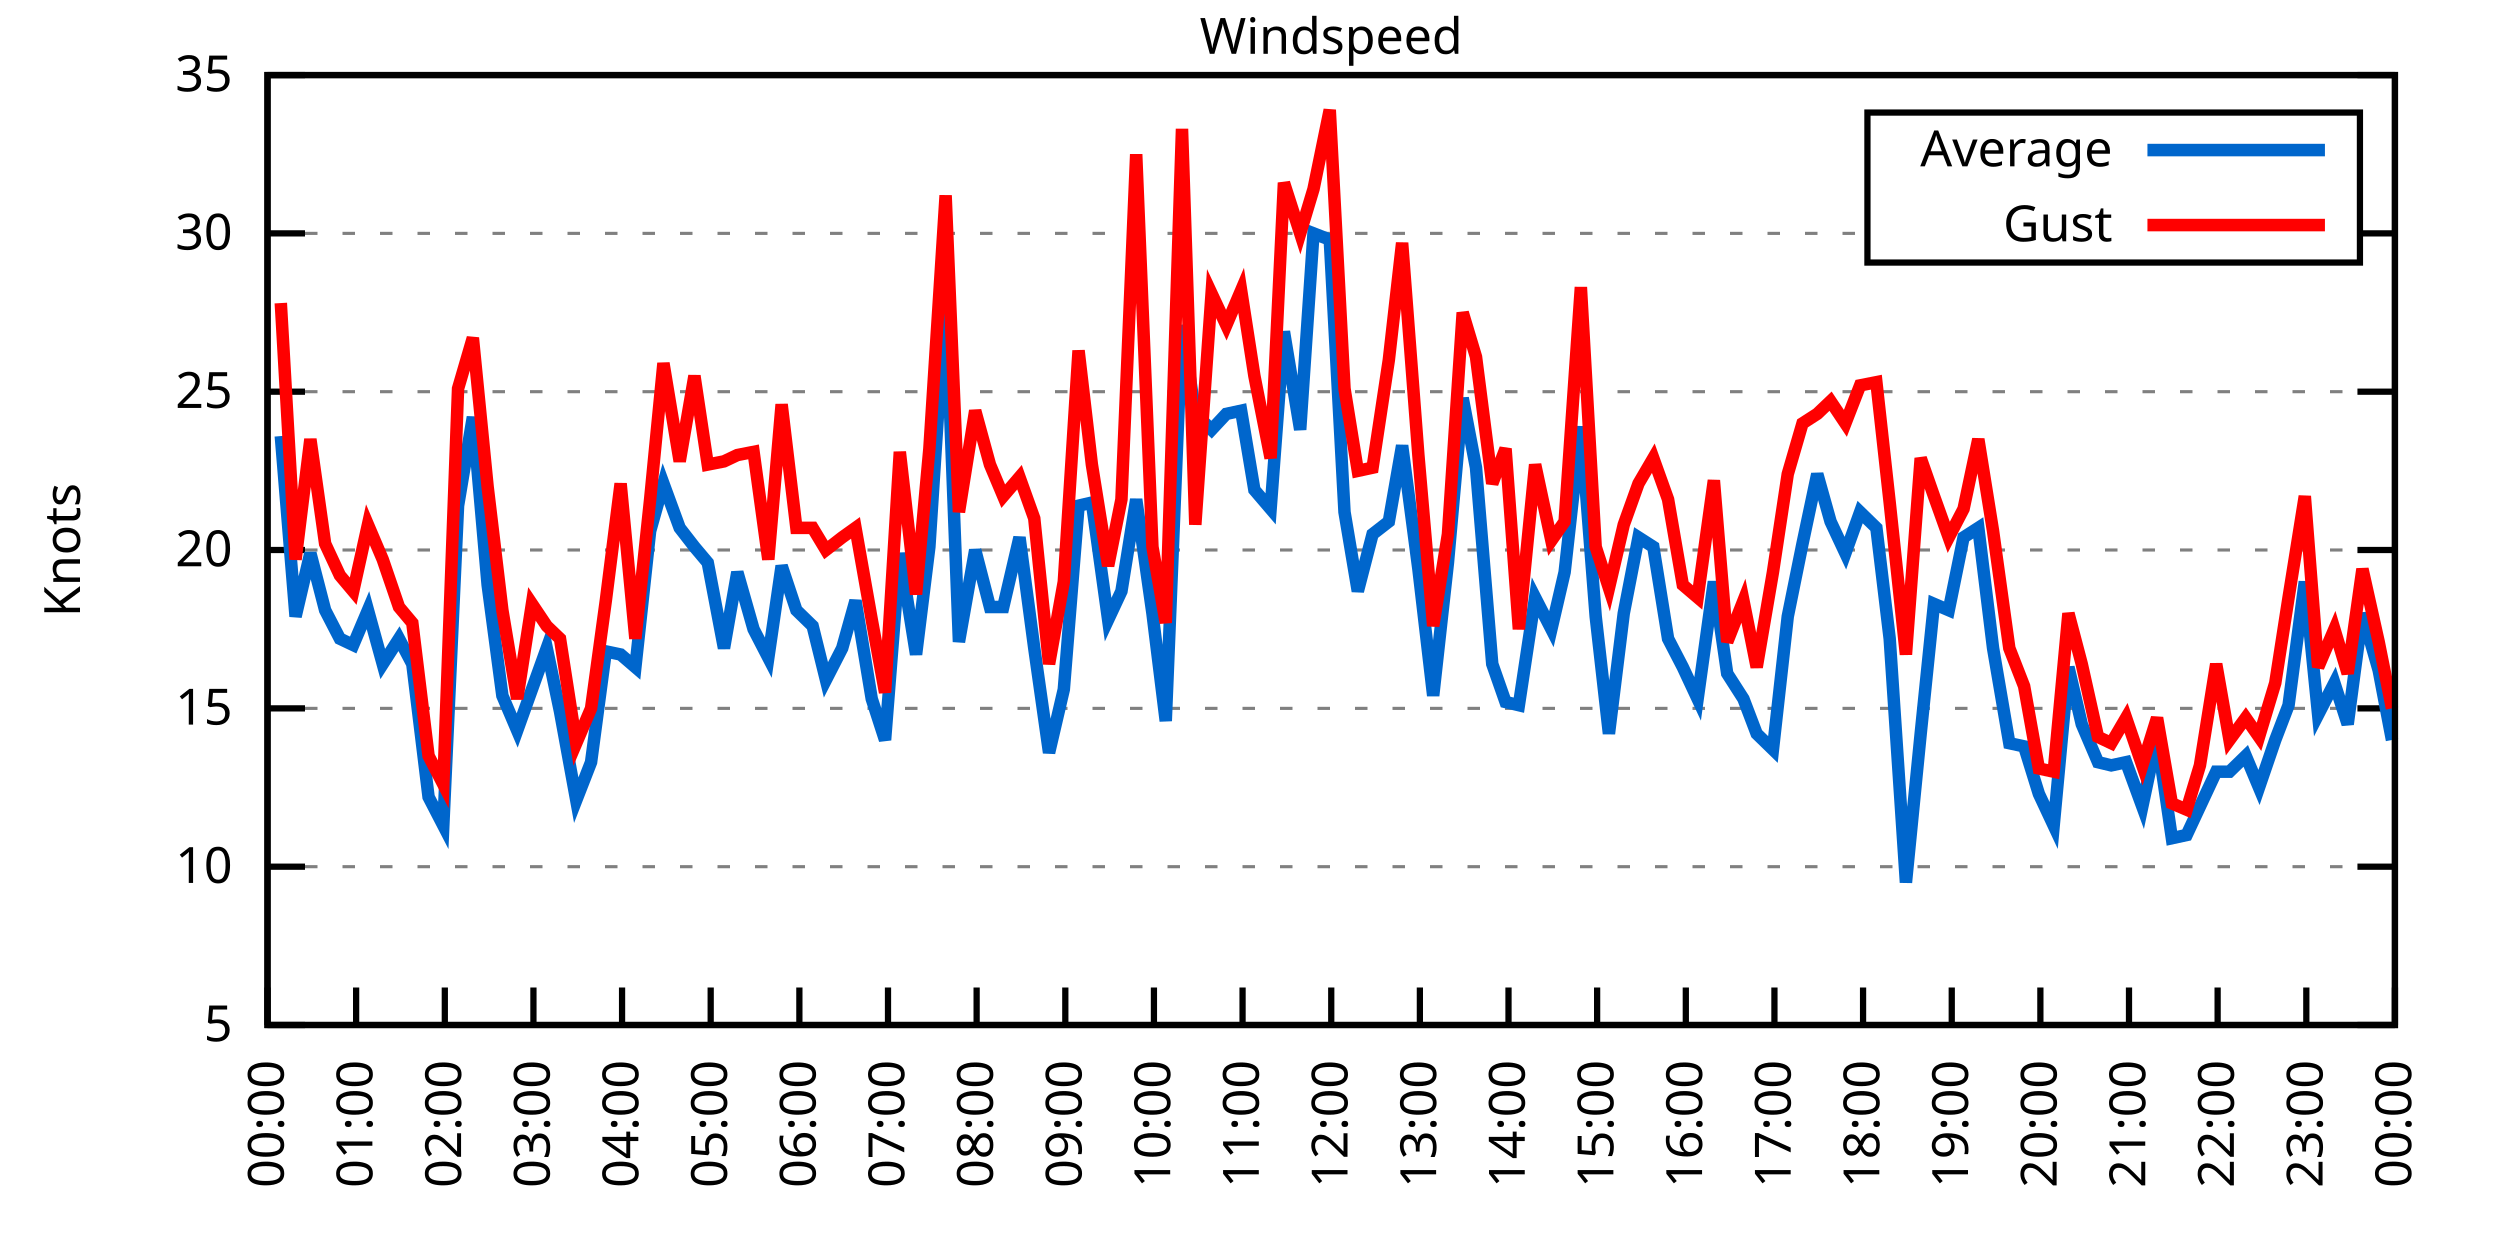
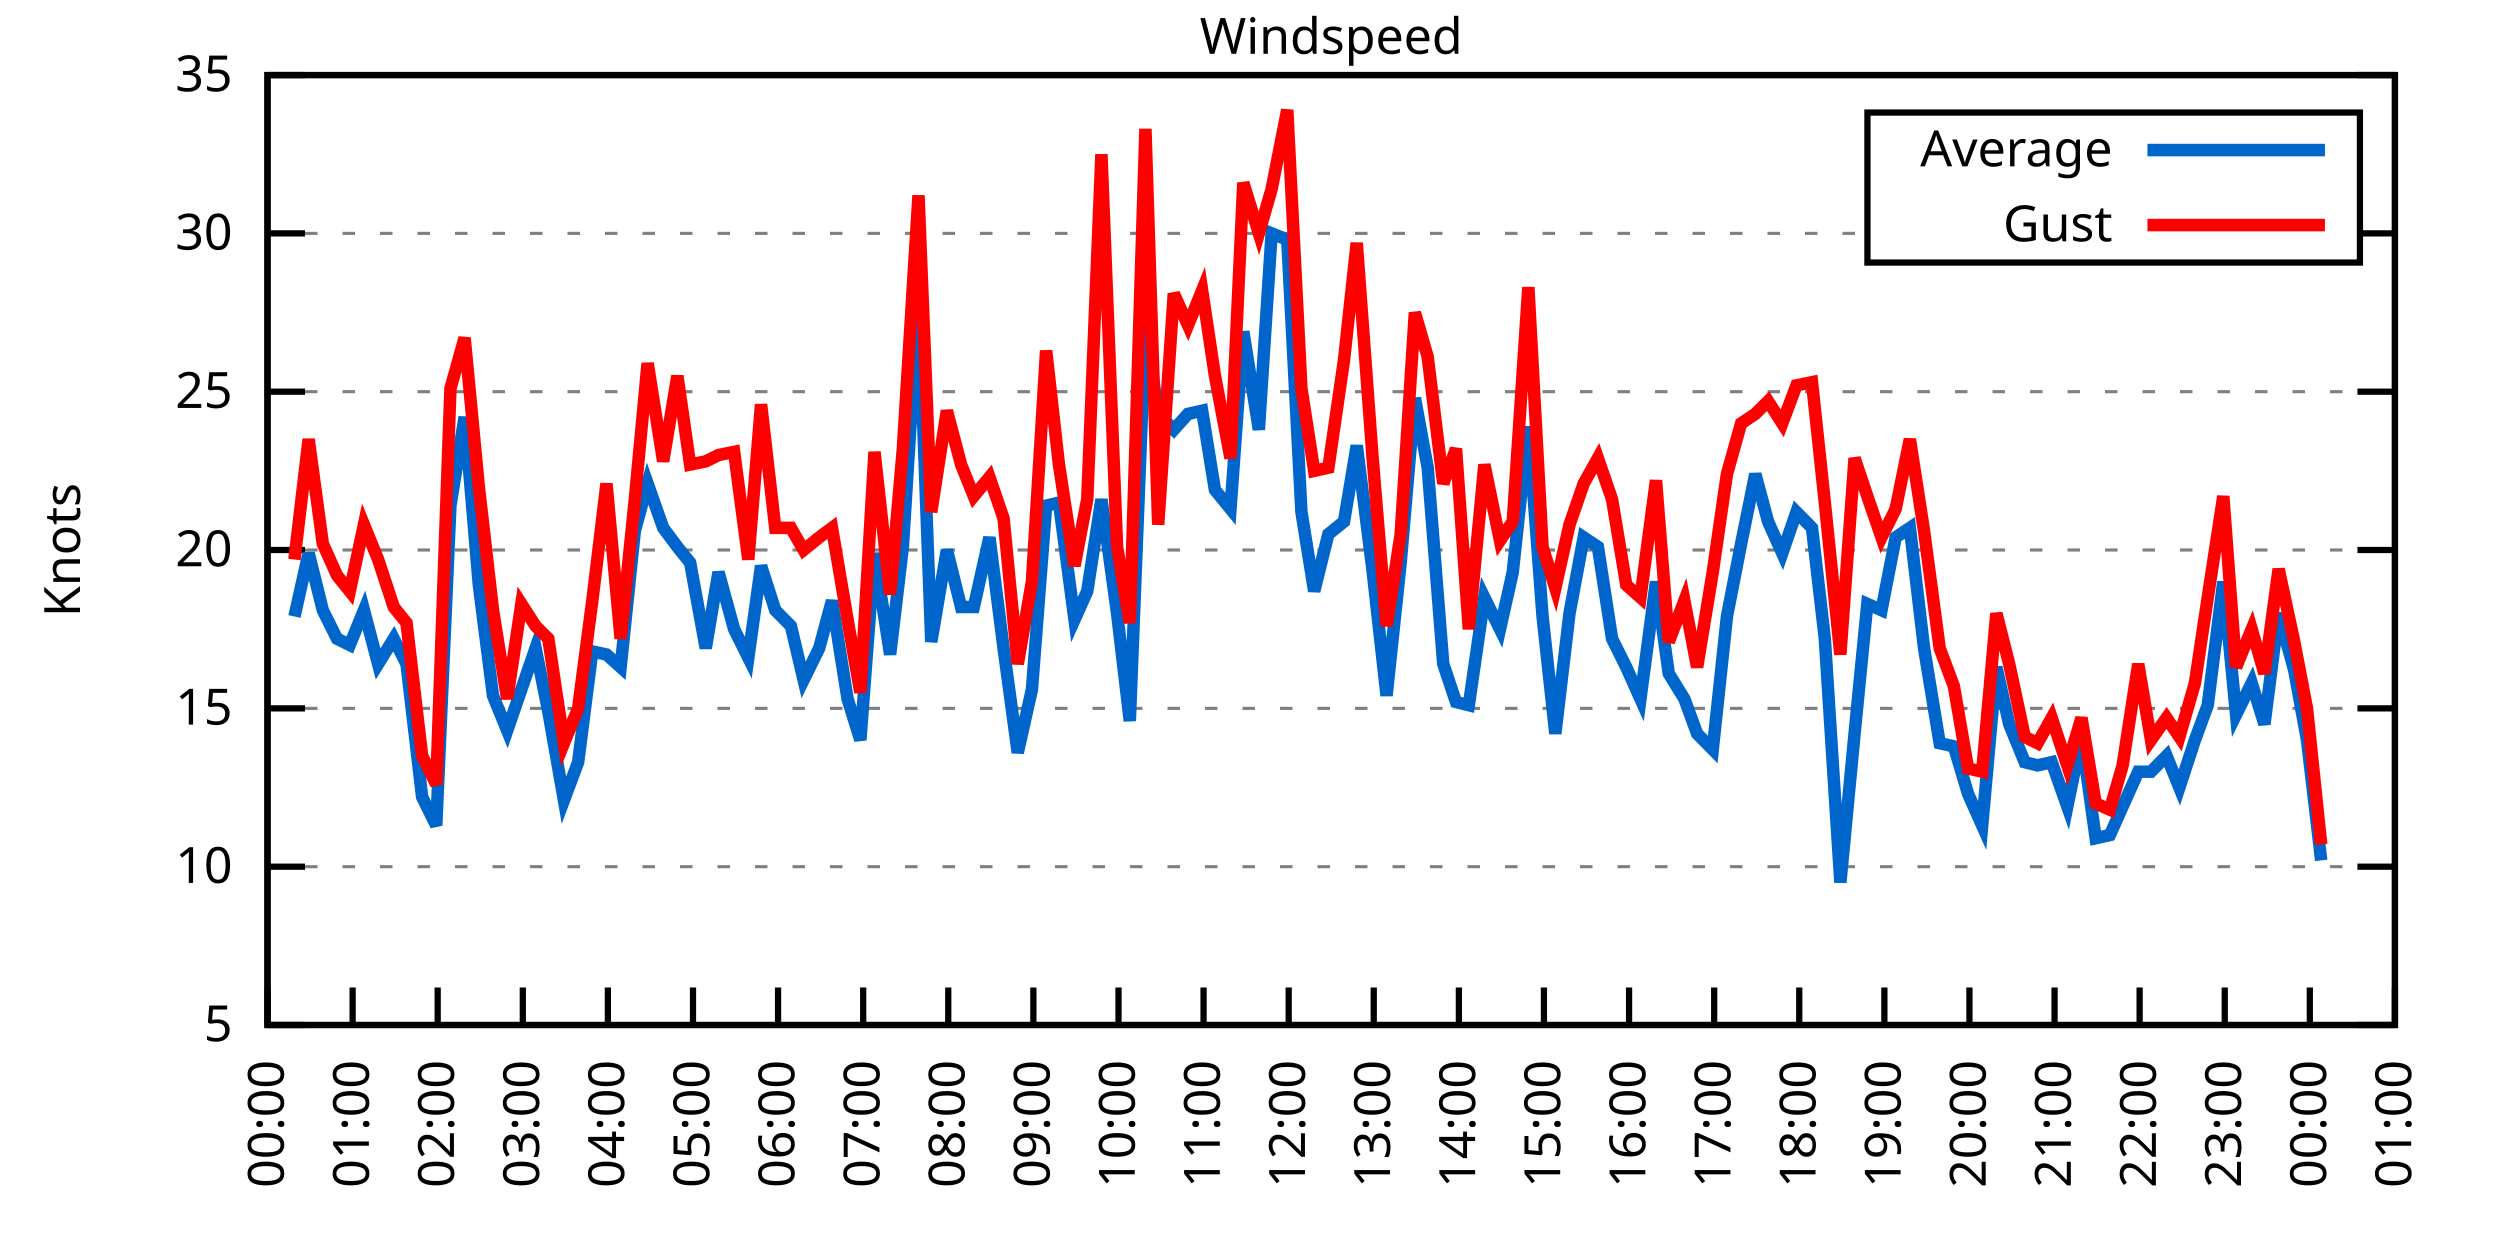
<svg xmlns="http://www.w3.org/2000/svg" xmlns:xlink="http://www.w3.org/1999/xlink" width="400" height="200" viewBox="0 0 400 200">
  <g id="gnuplot_canvas">
    <rect x="0" y="0" width="400" height="200" fill="none" />
    <defs>
      <circle id="gpDot" r="0.5" stroke-width="0.5" stroke="currentColor" />
      <path id="gpPt0" stroke-width="0.333" stroke="currentColor" d="M-1,0 h2 M0,-1 v2" />
      <path id="gpPt1" stroke-width="0.333" stroke="currentColor" d="M-1,-1 L1,1 M1,-1 L-1,1" />
      <path id="gpPt2" stroke-width="0.333" stroke="currentColor" d="M-1,0 L1,0 M0,-1 L0,1 M-1,-1 L1,1 M-1,1 L1,-1" />
      <rect id="gpPt3" stroke-width="0.333" stroke="currentColor" x="-1" y="-1" width="2" height="2" />
      <rect id="gpPt4" stroke-width="0.333" stroke="currentColor" fill="currentColor" x="-1" y="-1" width="2" height="2" />
      <circle id="gpPt5" stroke-width="0.333" stroke="currentColor" cx="0" cy="0" r="1" />
      <use xlink:href="#gpPt5" id="gpPt6" fill="currentColor" stroke="none" />
      <path id="gpPt7" stroke-width="0.333" stroke="currentColor" d="M0,-1.33 L-1.33,0.67 L1.33,0.67 z" />
      <use xlink:href="#gpPt7" id="gpPt8" fill="currentColor" stroke="none" />
      <use xlink:href="#gpPt7" id="gpPt9" stroke="currentColor" transform="rotate(180)" />
      <use xlink:href="#gpPt9" id="gpPt10" fill="currentColor" stroke="none" />
      <use xlink:href="#gpPt3" id="gpPt11" stroke="currentColor" transform="rotate(45)" />
      <use xlink:href="#gpPt11" id="gpPt12" fill="currentColor" stroke="none" />
      <path id="gpPt13" stroke-width="0.333" stroke="currentColor" d="M0,1.330 L1.265,0.411 L0.782,-1.067 L-0.782,-1.076 L-1.265,0.411 z" />
      <use xlink:href="#gpPt13" id="gpPt14" fill="currentColor" stroke="none" />
      <filter id="textbox" filterUnits="objectBoundingBox" x="0" y="0" height="1" width="1">
        <feFlood flood-color="white" flood-opacity="1" result="bgnd" />
        <feComposite in="SourceGraphic" in2="bgnd" operator="atop" />
      </filter>
      <filter id="greybox" filterUnits="objectBoundingBox" x="0" y="0" height="1" width="1">
        <feFlood flood-color="lightgrey" flood-opacity="1" result="grey" />
        <feComposite in="SourceGraphic" in2="grey" operator="atop" />
      </filter>
    </defs>
    <g fill="none" color="white" stroke="currentColor" stroke-width="1.00" stroke-linecap="butt" stroke-linejoin="miter">
</g>
    <g fill="none" color="black" stroke="currentColor" stroke-width="1.00" stroke-linecap="butt" stroke-linejoin="miter">
      <g stroke="none" shape-rendering="crispEdges">
        <polygon fill="rgb(255, 255, 255)" points="42.80,164.00 383.18,164.00 383.18,12.02 42.80,12.02 " />
      </g>
    </g>
    <g fill="none" color="black" stroke="currentColor" stroke-width="1.00" stroke-linecap="butt" stroke-linejoin="miter">
</g>
    <g fill="none" color="black" stroke="black" stroke-width="0.50" stroke-linecap="butt" stroke-linejoin="miter">
</g>
    <g fill="none" color="gray" stroke="currentColor" stroke-width="0.50" stroke-linecap="butt" stroke-linejoin="miter">
      <path stroke="gray" stroke-dasharray="2,4" class="gridline" d="M42.80,164.00 L383.19,164.00  " />
    </g>
    <g fill="none" color="gray" stroke="gray" stroke-width="1.00" stroke-linecap="butt" stroke-linejoin="miter">
</g>
    <g fill="none" color="black" stroke="currentColor" stroke-width="1.00" stroke-linecap="butt" stroke-linejoin="miter">
      <path stroke="black" d="M42.80,164.00 L48.80,164.00 M383.19,164.00 L377.19,164.00  " />
      <g transform="translate(37.20,166.60)" stroke="none" fill="black" font-family="Sans" font-size="8.00" text-anchor="end">
        <text>
          <tspan font-family="Sans"> 5</tspan>
        </text>
      </g>
    </g>
    <g fill="none" color="black" stroke="currentColor" stroke-width="1.00" stroke-linecap="butt" stroke-linejoin="miter">
</g>
    <g fill="none" color="black" stroke="black" stroke-width="0.50" stroke-linecap="butt" stroke-linejoin="miter">
</g>
    <g fill="none" color="gray" stroke="currentColor" stroke-width="0.50" stroke-linecap="butt" stroke-linejoin="miter">
      <path stroke="gray" stroke-dasharray="2,4" class="gridline" d="M42.80,138.67 L383.19,138.67  " />
    </g>
    <g fill="none" color="gray" stroke="gray" stroke-width="1.00" stroke-linecap="butt" stroke-linejoin="miter">
</g>
    <g fill="none" color="black" stroke="currentColor" stroke-width="1.00" stroke-linecap="butt" stroke-linejoin="miter">
      <path stroke="black" d="M42.80,138.67 L48.80,138.67 M383.19,138.67 L377.19,138.67  " />
      <g transform="translate(37.20,141.27)" stroke="none" fill="black" font-family="Sans" font-size="8.00" text-anchor="end">
        <text>
          <tspan font-family="Sans"> 10</tspan>
        </text>
      </g>
    </g>
    <g fill="none" color="black" stroke="currentColor" stroke-width="1.00" stroke-linecap="butt" stroke-linejoin="miter">
</g>
    <g fill="none" color="black" stroke="black" stroke-width="0.50" stroke-linecap="butt" stroke-linejoin="miter">
</g>
    <g fill="none" color="gray" stroke="currentColor" stroke-width="0.50" stroke-linecap="butt" stroke-linejoin="miter">
      <path stroke="gray" stroke-dasharray="2,4" class="gridline" d="M42.80,113.34 L383.19,113.34  " />
    </g>
    <g fill="none" color="gray" stroke="gray" stroke-width="1.00" stroke-linecap="butt" stroke-linejoin="miter">
</g>
    <g fill="none" color="black" stroke="currentColor" stroke-width="1.00" stroke-linecap="butt" stroke-linejoin="miter">
      <path stroke="black" d="M42.80,113.34 L48.80,113.34 M383.19,113.34 L377.19,113.34  " />
      <g transform="translate(37.20,115.94)" stroke="none" fill="black" font-family="Sans" font-size="8.00" text-anchor="end">
        <text>
          <tspan font-family="Sans"> 15</tspan>
        </text>
      </g>
    </g>
    <g fill="none" color="black" stroke="currentColor" stroke-width="1.00" stroke-linecap="butt" stroke-linejoin="miter">
</g>
    <g fill="none" color="black" stroke="black" stroke-width="0.50" stroke-linecap="butt" stroke-linejoin="miter">
</g>
    <g fill="none" color="gray" stroke="currentColor" stroke-width="0.50" stroke-linecap="butt" stroke-linejoin="miter">
      <path stroke="gray" stroke-dasharray="2,4" class="gridline" d="M42.80,88.00 L383.19,88.00  " />
    </g>
    <g fill="none" color="gray" stroke="gray" stroke-width="1.00" stroke-linecap="butt" stroke-linejoin="miter">
</g>
    <g fill="none" color="black" stroke="currentColor" stroke-width="1.00" stroke-linecap="butt" stroke-linejoin="miter">
      <path stroke="black" d="M42.80,88.00 L48.80,88.00 M383.19,88.00 L377.19,88.00  " />
      <g transform="translate(37.20,90.60)" stroke="none" fill="black" font-family="Sans" font-size="8.00" text-anchor="end">
        <text>
          <tspan font-family="Sans"> 20</tspan>
        </text>
      </g>
    </g>
    <g fill="none" color="black" stroke="currentColor" stroke-width="1.00" stroke-linecap="butt" stroke-linejoin="miter">
</g>
    <g fill="none" color="black" stroke="black" stroke-width="0.50" stroke-linecap="butt" stroke-linejoin="miter">
</g>
    <g fill="none" color="gray" stroke="currentColor" stroke-width="0.50" stroke-linecap="butt" stroke-linejoin="miter">
      <path stroke="gray" stroke-dasharray="2,4" class="gridline" d="M42.80,62.67 L383.19,62.67  " />
    </g>
    <g fill="none" color="gray" stroke="gray" stroke-width="1.00" stroke-linecap="butt" stroke-linejoin="miter">
</g>
    <g fill="none" color="black" stroke="currentColor" stroke-width="1.00" stroke-linecap="butt" stroke-linejoin="miter">
      <path stroke="black" d="M42.80,62.67 L48.80,62.67 M383.19,62.67 L377.19,62.67  " />
      <g transform="translate(37.20,65.27)" stroke="none" fill="black" font-family="Sans" font-size="8.00" text-anchor="end">
        <text>
          <tspan font-family="Sans"> 25</tspan>
        </text>
      </g>
    </g>
    <g fill="none" color="black" stroke="currentColor" stroke-width="1.00" stroke-linecap="butt" stroke-linejoin="miter">
</g>
    <g fill="none" color="black" stroke="black" stroke-width="0.50" stroke-linecap="butt" stroke-linejoin="miter">
</g>
    <g fill="none" color="gray" stroke="currentColor" stroke-width="0.50" stroke-linecap="butt" stroke-linejoin="miter">
      <path stroke="gray" stroke-dasharray="2,4" class="gridline" d="M42.80,37.34 L298.79,37.34 M377.59,37.34 L383.19,37.34  " />
    </g>
    <g fill="none" color="gray" stroke="gray" stroke-width="1.00" stroke-linecap="butt" stroke-linejoin="miter">
</g>
    <g fill="none" color="black" stroke="currentColor" stroke-width="1.00" stroke-linecap="butt" stroke-linejoin="miter">
      <path stroke="black" d="M42.80,37.34 L48.80,37.34 M383.19,37.34 L377.19,37.34  " />
      <g transform="translate(37.20,39.94)" stroke="none" fill="black" font-family="Sans" font-size="8.00" text-anchor="end">
        <text>
          <tspan font-family="Sans"> 30</tspan>
        </text>
      </g>
    </g>
    <g fill="none" color="black" stroke="currentColor" stroke-width="1.00" stroke-linecap="butt" stroke-linejoin="miter">
</g>
    <g fill="none" color="black" stroke="black" stroke-width="0.50" stroke-linecap="butt" stroke-linejoin="miter">
</g>
    <g fill="none" color="gray" stroke="currentColor" stroke-width="0.50" stroke-linecap="butt" stroke-linejoin="miter">
      <path stroke="gray" stroke-dasharray="2,4" class="gridline" d="M42.80,12.01 L383.19,12.01  " />
    </g>
    <g fill="none" color="gray" stroke="gray" stroke-width="1.00" stroke-linecap="butt" stroke-linejoin="miter">
</g>
    <g fill="none" color="black" stroke="currentColor" stroke-width="1.00" stroke-linecap="butt" stroke-linejoin="miter">
      <path stroke="black" d="M42.80,12.01 L48.80,12.01 M383.19,12.01 L377.19,12.01  " />
      <g transform="translate(37.20,14.61)" stroke="none" fill="black" font-family="Sans" font-size="8.00" text-anchor="end">
        <text>
          <tspan font-family="Sans"> 35</tspan>
        </text>
      </g>
    </g>
    <g fill="none" color="black" stroke="currentColor" stroke-width="1.00" stroke-linecap="butt" stroke-linejoin="miter">
      <path stroke="black" d="M42.80,164.00 L42.80,158.00  " />
      <g transform="translate(45.40,169.60) rotate(270.00)" stroke="none" fill="black" font-family="Sans" font-size="8.00" text-anchor="end">
        <text>
          <tspan font-family="Sans">00:00</tspan>
        </text>
      </g>
    </g>
    <g fill="none" color="black" stroke="currentColor" stroke-width="1.00" stroke-linecap="butt" stroke-linejoin="miter">
-       <path stroke="black" d="M56.98,164.00 L56.98,158.00  " />
-       <g transform="translate(59.58,169.60) rotate(270.00)" stroke="none" fill="black" font-family="Sans" font-size="8.00" text-anchor="end">
+       <path stroke="black" d="M56.42,164.00 L56.42,158.00  " />
+       <g transform="translate(59.02,169.60) rotate(270.00)" stroke="none" fill="black" font-family="Sans" font-size="8.00" text-anchor="end">
        <text>
          <tspan font-family="Sans">01:00</tspan>
        </text>
      </g>
    </g>
    <g fill="none" color="black" stroke="currentColor" stroke-width="1.00" stroke-linecap="butt" stroke-linejoin="miter">
-       <path stroke="black" d="M71.17,164.00 L71.17,158.00  " />
-       <g transform="translate(73.77,169.60) rotate(270.00)" stroke="none" fill="black" font-family="Sans" font-size="8.00" text-anchor="end">
+       <path stroke="black" d="M70.03,164.00 L70.03,158.00  " />
+       <g transform="translate(72.63,169.60) rotate(270.00)" stroke="none" fill="black" font-family="Sans" font-size="8.00" text-anchor="end">
        <text>
          <tspan font-family="Sans">02:00</tspan>
        </text>
      </g>
    </g>
    <g fill="none" color="black" stroke="currentColor" stroke-width="1.00" stroke-linecap="butt" stroke-linejoin="miter">
-       <path stroke="black" d="M85.35,164.00 L85.35,158.00  " />
-       <g transform="translate(87.95,169.60) rotate(270.00)" stroke="none" fill="black" font-family="Sans" font-size="8.00" text-anchor="end">
+       <path stroke="black" d="M83.65,164.00 L83.65,158.00  " />
+       <g transform="translate(86.25,169.60) rotate(270.00)" stroke="none" fill="black" font-family="Sans" font-size="8.00" text-anchor="end">
        <text>
          <tspan font-family="Sans">03:00</tspan>
        </text>
      </g>
    </g>
    <g fill="none" color="black" stroke="currentColor" stroke-width="1.00" stroke-linecap="butt" stroke-linejoin="miter">
-       <path stroke="black" d="M99.53,164.00 L99.53,158.00  " />
-       <g transform="translate(102.13,169.60) rotate(270.00)" stroke="none" fill="black" font-family="Sans" font-size="8.00" text-anchor="end">
+       <path stroke="black" d="M97.26,164.00 L97.26,158.00  " />
+       <g transform="translate(99.86,169.60) rotate(270.00)" stroke="none" fill="black" font-family="Sans" font-size="8.00" text-anchor="end">
        <text>
          <tspan font-family="Sans">04:00</tspan>
        </text>
      </g>
    </g>
    <g fill="none" color="black" stroke="currentColor" stroke-width="1.00" stroke-linecap="butt" stroke-linejoin="miter">
-       <path stroke="black" d="M113.71,164.00 L113.71,158.00  " />
-       <g transform="translate(116.31,169.60) rotate(270.00)" stroke="none" fill="black" font-family="Sans" font-size="8.00" text-anchor="end">
+       <path stroke="black" d="M110.88,164.00 L110.88,158.00  " />
+       <g transform="translate(113.48,169.60) rotate(270.00)" stroke="none" fill="black" font-family="Sans" font-size="8.00" text-anchor="end">
        <text>
          <tspan font-family="Sans">05:00</tspan>
        </text>
      </g>
    </g>
    <g fill="none" color="black" stroke="currentColor" stroke-width="1.00" stroke-linecap="butt" stroke-linejoin="miter">
-       <path stroke="black" d="M127.90,164.00 L127.90,158.00  " />
-       <g transform="translate(130.50,169.60) rotate(270.00)" stroke="none" fill="black" font-family="Sans" font-size="8.00" text-anchor="end">
+       <path stroke="black" d="M124.49,164.00 L124.49,158.00  " />
+       <g transform="translate(127.09,169.60) rotate(270.00)" stroke="none" fill="black" font-family="Sans" font-size="8.00" text-anchor="end">
        <text>
          <tspan font-family="Sans">06:00</tspan>
        </text>
      </g>
    </g>
    <g fill="none" color="black" stroke="currentColor" stroke-width="1.00" stroke-linecap="butt" stroke-linejoin="miter">
-       <path stroke="black" d="M142.08,164.00 L142.08,158.00  " />
-       <g transform="translate(144.68,169.60) rotate(270.00)" stroke="none" fill="black" font-family="Sans" font-size="8.00" text-anchor="end">
+       <path stroke="black" d="M138.11,164.00 L138.11,158.00  " />
+       <g transform="translate(140.71,169.60) rotate(270.00)" stroke="none" fill="black" font-family="Sans" font-size="8.00" text-anchor="end">
        <text>
          <tspan font-family="Sans">07:00</tspan>
        </text>
      </g>
    </g>
    <g fill="none" color="black" stroke="currentColor" stroke-width="1.00" stroke-linecap="butt" stroke-linejoin="miter">
-       <path stroke="black" d="M156.26,164.00 L156.26,158.00  " />
-       <g transform="translate(158.86,169.60) rotate(270.00)" stroke="none" fill="black" font-family="Sans" font-size="8.00" text-anchor="end">
+       <path stroke="black" d="M151.72,164.00 L151.72,158.00  " />
+       <g transform="translate(154.32,169.60) rotate(270.00)" stroke="none" fill="black" font-family="Sans" font-size="8.00" text-anchor="end">
        <text>
          <tspan font-family="Sans">08:00</tspan>
        </text>
      </g>
    </g>
    <g fill="none" color="black" stroke="currentColor" stroke-width="1.00" stroke-linecap="butt" stroke-linejoin="miter">
-       <path stroke="black" d="M170.45,164.00 L170.45,158.00  " />
-       <g transform="translate(173.05,169.60) rotate(270.00)" stroke="none" fill="black" font-family="Sans" font-size="8.00" text-anchor="end">
+       <path stroke="black" d="M165.34,164.00 L165.34,158.00  " />
+       <g transform="translate(167.94,169.60) rotate(270.00)" stroke="none" fill="black" font-family="Sans" font-size="8.00" text-anchor="end">
        <text>
          <tspan font-family="Sans">09:00</tspan>
        </text>
      </g>
    </g>
    <g fill="none" color="black" stroke="currentColor" stroke-width="1.00" stroke-linecap="butt" stroke-linejoin="miter">
-       <path stroke="black" d="M184.63,164.00 L184.63,158.00  " />
-       <g transform="translate(187.23,169.60) rotate(270.00)" stroke="none" fill="black" font-family="Sans" font-size="8.00" text-anchor="end">
+       <path stroke="black" d="M178.96,164.00 L178.96,158.00  " />
+       <g transform="translate(181.56,169.60) rotate(270.00)" stroke="none" fill="black" font-family="Sans" font-size="8.00" text-anchor="end">
        <text>
          <tspan font-family="Sans">10:00</tspan>
        </text>
      </g>
    </g>
    <g fill="none" color="black" stroke="currentColor" stroke-width="1.00" stroke-linecap="butt" stroke-linejoin="miter">
-       <path stroke="black" d="M198.81,164.00 L198.81,158.00  " />
-       <g transform="translate(201.41,169.60) rotate(270.00)" stroke="none" fill="black" font-family="Sans" font-size="8.00" text-anchor="end">
+       <path stroke="black" d="M192.57,164.00 L192.57,158.00  " />
+       <g transform="translate(195.17,169.60) rotate(270.00)" stroke="none" fill="black" font-family="Sans" font-size="8.00" text-anchor="end">
        <text>
          <tspan font-family="Sans">11:00</tspan>
        </text>
      </g>
    </g>
    <g fill="none" color="black" stroke="currentColor" stroke-width="1.00" stroke-linecap="butt" stroke-linejoin="miter">
-       <path stroke="black" d="M213.00,164.00 L213.00,158.00  " />
-       <g transform="translate(215.60,169.60) rotate(270.00)" stroke="none" fill="black" font-family="Sans" font-size="8.00" text-anchor="end">
+       <path stroke="black" d="M206.19,164.00 L206.19,158.00  " />
+       <g transform="translate(208.79,169.60) rotate(270.00)" stroke="none" fill="black" font-family="Sans" font-size="8.00" text-anchor="end">
        <text>
          <tspan font-family="Sans">12:00</tspan>
        </text>
      </g>
    </g>
    <g fill="none" color="black" stroke="currentColor" stroke-width="1.00" stroke-linecap="butt" stroke-linejoin="miter">
-       <path stroke="black" d="M227.18,164.00 L227.18,158.00  " />
-       <g transform="translate(229.78,169.60) rotate(270.00)" stroke="none" fill="black" font-family="Sans" font-size="8.00" text-anchor="end">
+       <path stroke="black" d="M219.80,164.00 L219.80,158.00  " />
+       <g transform="translate(222.40,169.60) rotate(270.00)" stroke="none" fill="black" font-family="Sans" font-size="8.00" text-anchor="end">
        <text>
          <tspan font-family="Sans">13:00</tspan>
        </text>
      </g>
    </g>
    <g fill="none" color="black" stroke="currentColor" stroke-width="1.00" stroke-linecap="butt" stroke-linejoin="miter">
-       <path stroke="black" d="M241.36,164.00 L241.36,158.00  " />
-       <g transform="translate(243.96,169.60) rotate(270.00)" stroke="none" fill="black" font-family="Sans" font-size="8.00" text-anchor="end">
+       <path stroke="black" d="M233.42,164.00 L233.42,158.00  " />
+       <g transform="translate(236.02,169.60) rotate(270.00)" stroke="none" fill="black" font-family="Sans" font-size="8.00" text-anchor="end">
        <text>
          <tspan font-family="Sans">14:00</tspan>
        </text>
      </g>
    </g>
    <g fill="none" color="black" stroke="currentColor" stroke-width="1.00" stroke-linecap="butt" stroke-linejoin="miter">
-       <path stroke="black" d="M255.54,164.00 L255.54,158.00  " />
-       <g transform="translate(258.14,169.60) rotate(270.00)" stroke="none" fill="black" font-family="Sans" font-size="8.00" text-anchor="end">
+       <path stroke="black" d="M247.03,164.00 L247.03,158.00  " />
+       <g transform="translate(249.63,169.60) rotate(270.00)" stroke="none" fill="black" font-family="Sans" font-size="8.00" text-anchor="end">
        <text>
          <tspan font-family="Sans">15:00</tspan>
        </text>
      </g>
    </g>
    <g fill="none" color="black" stroke="currentColor" stroke-width="1.00" stroke-linecap="butt" stroke-linejoin="miter">
-       <path stroke="black" d="M269.73,164.00 L269.73,158.00  " />
-       <g transform="translate(272.33,169.60) rotate(270.00)" stroke="none" fill="black" font-family="Sans" font-size="8.00" text-anchor="end">
+       <path stroke="black" d="M260.65,164.00 L260.65,158.00  " />
+       <g transform="translate(263.25,169.60) rotate(270.00)" stroke="none" fill="black" font-family="Sans" font-size="8.00" text-anchor="end">
        <text>
          <tspan font-family="Sans">16:00</tspan>
        </text>
      </g>
    </g>
    <g fill="none" color="black" stroke="currentColor" stroke-width="1.00" stroke-linecap="butt" stroke-linejoin="miter">
-       <path stroke="black" d="M283.91,164.00 L283.91,158.00  " />
-       <g transform="translate(286.51,169.60) rotate(270.00)" stroke="none" fill="black" font-family="Sans" font-size="8.00" text-anchor="end">
+       <path stroke="black" d="M274.27,164.00 L274.27,158.00  " />
+       <g transform="translate(276.87,169.60) rotate(270.00)" stroke="none" fill="black" font-family="Sans" font-size="8.00" text-anchor="end">
        <text>
          <tspan font-family="Sans">17:00</tspan>
        </text>
      </g>
    </g>
    <g fill="none" color="black" stroke="currentColor" stroke-width="1.00" stroke-linecap="butt" stroke-linejoin="miter">
-       <path stroke="black" d="M298.09,164.00 L298.09,158.00  " />
-       <g transform="translate(300.69,169.60) rotate(270.00)" stroke="none" fill="black" font-family="Sans" font-size="8.00" text-anchor="end">
+       <path stroke="black" d="M287.88,164.00 L287.88,158.00  " />
+       <g transform="translate(290.48,169.60) rotate(270.00)" stroke="none" fill="black" font-family="Sans" font-size="8.00" text-anchor="end">
        <text>
          <tspan font-family="Sans">18:00</tspan>
        </text>
      </g>
    </g>
    <g fill="none" color="black" stroke="currentColor" stroke-width="1.00" stroke-linecap="butt" stroke-linejoin="miter">
-       <path stroke="black" d="M312.28,164.00 L312.28,158.00  " />
-       <g transform="translate(314.88,169.60) rotate(270.00)" stroke="none" fill="black" font-family="Sans" font-size="8.00" text-anchor="end">
+       <path stroke="black" d="M301.50,164.00 L301.50,158.00  " />
+       <g transform="translate(304.10,169.60) rotate(270.00)" stroke="none" fill="black" font-family="Sans" font-size="8.00" text-anchor="end">
        <text>
          <tspan font-family="Sans">19:00</tspan>
        </text>
      </g>
    </g>
    <g fill="none" color="black" stroke="currentColor" stroke-width="1.00" stroke-linecap="butt" stroke-linejoin="miter">
-       <path stroke="black" d="M326.46,164.00 L326.46,158.00  " />
-       <g transform="translate(329.06,169.60) rotate(270.00)" stroke="none" fill="black" font-family="Sans" font-size="8.00" text-anchor="end">
+       <path stroke="black" d="M315.11,164.00 L315.11,158.00  " />
+       <g transform="translate(317.71,169.60) rotate(270.00)" stroke="none" fill="black" font-family="Sans" font-size="8.00" text-anchor="end">
        <text>
          <tspan font-family="Sans">20:00</tspan>
        </text>
      </g>
    </g>
    <g fill="none" color="black" stroke="currentColor" stroke-width="1.00" stroke-linecap="butt" stroke-linejoin="miter">
-       <path stroke="black" d="M340.64,164.00 L340.64,158.00  " />
-       <g transform="translate(343.24,169.60) rotate(270.00)" stroke="none" fill="black" font-family="Sans" font-size="8.00" text-anchor="end">
+       <path stroke="black" d="M328.73,164.00 L328.73,158.00  " />
+       <g transform="translate(331.33,169.60) rotate(270.00)" stroke="none" fill="black" font-family="Sans" font-size="8.00" text-anchor="end">
        <text>
          <tspan font-family="Sans">21:00</tspan>
        </text>
      </g>
    </g>
    <g fill="none" color="black" stroke="currentColor" stroke-width="1.00" stroke-linecap="butt" stroke-linejoin="miter">
-       <path stroke="black" d="M354.82,164.00 L354.82,158.00  " />
-       <g transform="translate(357.42,169.60) rotate(270.00)" stroke="none" fill="black" font-family="Sans" font-size="8.00" text-anchor="end">
+       <path stroke="black" d="M342.34,164.00 L342.34,158.00  " />
+       <g transform="translate(344.94,169.60) rotate(270.00)" stroke="none" fill="black" font-family="Sans" font-size="8.00" text-anchor="end">
        <text>
          <tspan font-family="Sans">22:00</tspan>
        </text>
      </g>
    </g>
    <g fill="none" color="black" stroke="currentColor" stroke-width="1.00" stroke-linecap="butt" stroke-linejoin="miter">
-       <path stroke="black" d="M369.01,164.00 L369.01,158.00  " />
-       <g transform="translate(371.61,169.60) rotate(270.00)" stroke="none" fill="black" font-family="Sans" font-size="8.00" text-anchor="end">
+       <path stroke="black" d="M355.96,164.00 L355.96,158.00  " />
+       <g transform="translate(358.56,169.60) rotate(270.00)" stroke="none" fill="black" font-family="Sans" font-size="8.00" text-anchor="end">
        <text>
          <tspan font-family="Sans">23:00</tspan>
+         </text>
+       </g>
+     </g>
+     <g fill="none" color="black" stroke="currentColor" stroke-width="1.00" stroke-linecap="butt" stroke-linejoin="miter">
+       <path stroke="black" d="M369.57,164.00 L369.57,158.00  " />
+       <g transform="translate(372.17,169.60) rotate(270.00)" stroke="none" fill="black" font-family="Sans" font-size="8.00" text-anchor="end">
+         <text>
+           <tspan font-family="Sans">00:00</tspan>
        </text>
      </g>
    </g>
    <g fill="none" color="black" stroke="currentColor" stroke-width="1.00" stroke-linecap="butt" stroke-linejoin="miter">
      <path stroke="black" d="M383.19,164.00 L383.19,158.00  " />
      <g transform="translate(385.79,169.60) rotate(270.00)" stroke="none" fill="black" font-family="Sans" font-size="8.00" text-anchor="end">
        <text>
-           <tspan font-family="Sans">00:00</tspan>
+           <tspan font-family="Sans">01:00</tspan>
        </text>
      </g>
    </g>
    <g fill="none" color="black" stroke="currentColor" stroke-width="1.00" stroke-linecap="butt" stroke-linejoin="miter">
</g>
    <g fill="none" color="black" stroke="currentColor" stroke-width="1.00" stroke-linecap="butt" stroke-linejoin="miter">
      <path stroke="black" d="M42.80,12.01 L42.80,164.00 L383.19,164.00 L383.19,12.01 L42.80,12.01 Z  " />
    </g>
    <g fill="none" color="black" stroke="currentColor" stroke-width="1.00" stroke-linecap="butt" stroke-linejoin="miter">
</g>
    <g fill="none" color="black" stroke="currentColor" stroke-width="1.00" stroke-linecap="butt" stroke-linejoin="miter">
      <path stroke="black" d="M298.79,42.01 L298.79,18.01 L377.59,18.01 L377.59,42.01 L298.79,42.01 Z  " />
    </g>
    <g id="Windspeed_plot_1">
      <g fill="none" color="white" stroke="black" stroke-width="2.00" stroke-linecap="butt" stroke-linejoin="miter">
</g>
      <g fill="none" color="black" stroke="currentColor" stroke-width="2.00" stroke-linecap="butt" stroke-linejoin="miter">
        <g transform="translate(337.99,26.61)" stroke="none" fill="black" font-family="Sans" font-size="8.00" text-anchor="end">
          <text>
            <tspan font-family="Sans">Average</tspan>
          </text>
        </g>
      </g>
      <g fill="none" color="black" stroke="currentColor" stroke-width="2.00" stroke-linecap="butt" stroke-linejoin="miter">
-         <path stroke="rgb(  0, 102, 204)" d="M343.59,24.01 L371.99,24.01 M44.93,69.77 L47.29,98.64 L49.66,88.51 L52.02,97.63 L54.38,102.19 L56.51,103.20   L58.87,97.63 L61.24,106.24 L63.84,102.19 L65.97,106.24 L68.57,127.52 L70.93,132.08 L73.29,80.91 L75.66,66.73   L78.02,93.58 L80.38,111.31 L82.75,116.88 L85.11,110.30 L87.48,103.71 L89.60,113.84 L92.20,128.03 L94.57,121.95   L96.93,104.22 L99.30,104.72 L101.66,106.75 L104.02,84.97 L106.15,77.37 L108.75,84.46 L111.11,87.50 L113.24,90.03   L115.84,103.71 L117.97,91.55 L120.57,100.67 L122.93,105.23 L125.06,90.54 L127.42,97.63 L130.02,100.16 L132.15,108.78   L134.75,103.71 L136.88,96.11 L139.48,111.82 L141.61,118.40 L143.97,88.51 L146.57,104.72 L148.70,87.50 L151.30,47.47   L153.43,102.70 L156.03,88.00 L158.39,97.12 L160.52,97.12 L163.12,85.98 L165.48,103.71 L167.85,120.43 L170.21,110.30   L172.57,80.91 L174.70,80.41 L177.30,99.15 L179.43,94.59 L181.79,79.90 L184.39,98.14 L186.52,115.36 L189.12,52.03   L191.25,66.22 L193.85,68.75 L196.21,66.22 L198.58,65.71 L200.70,78.38 L203.30,81.42 L205.43,53.05 L208.03,68.75   L210.16,37.34 L212.76,38.35 L215.12,81.93 L217.25,94.59 L219.61,85.47 L222.21,83.45 L224.34,71.29 L226.94,91.04   L229.31,111.31 L231.67,90.03 L234.03,63.69 L236.16,74.83 L238.76,106.24 L240.89,112.32 L243.02,112.83 L245.62,95.60   L248.22,100.67 L250.34,91.55 L252.94,68.25 L255.31,98.64 L257.43,117.39 L259.80,98.14 L262.16,85.98 L264.53,87.50   L266.89,102.19 L269.25,106.75 L271.62,111.82 L274.22,93.07 L276.35,107.76 L278.95,111.82 L281.07,117.39 L283.67,119.92   L286.04,98.64 L288.40,86.99 L290.76,75.85 L292.89,83.45 L295.26,88.51 L297.62,81.93 L300.22,84.46 L302.35,102.19   L304.95,141.20 L307.31,117.39 L309.44,96.62 L311.80,97.63 L314.17,85.98 L316.53,84.46 L318.89,103.71 L321.49,118.91   L323.86,119.42 L326.22,127.02 L328.59,132.08 L330.95,106.75 L333.08,115.87 L335.68,121.95 L337.80,122.46 L340.17,121.95   L342.77,129.04 L345.13,117.90 L347.50,134.11 L349.86,133.60 L351.99,129.04 L354.59,123.47 L356.72,123.47 L359.32,120.94   L361.44,126.00 L364.04,118.40 L366.17,112.83 L368.77,93.07 L370.90,114.35 L373.50,109.28 L375.63,115.87 L377.99,98.14   L380.59,107.26 L382.72,118.40  " />
+         <path stroke="rgb(  0, 102, 204)" d="M343.59,24.01 L371.99,24.01 M47.11,98.64 L49.38,88.51 L51.65,97.63 L53.92,102.19 L55.96,103.20 L58.23,97.63   L60.50,106.24 L63.00,102.19 L65.04,106.24 L67.54,127.52 L69.80,132.08 L72.07,80.91 L74.34,66.73 L76.61,93.58   L78.88,111.31 L81.15,116.88 L83.42,110.30 L85.69,103.71 L87.73,113.84 L90.23,128.03 L92.50,121.95 L94.77,104.22   L97.04,104.72 L99.30,106.75 L101.57,84.97 L103.62,77.37 L106.11,84.46 L108.38,87.50 L110.42,90.03 L112.92,103.71   L114.96,91.55 L117.46,100.67 L119.73,105.23 L121.77,90.54 L124.04,97.63 L126.54,100.16 L128.58,108.78 L131.07,103.71   L133.12,96.11 L135.61,111.82 L137.66,118.40 L139.92,88.51 L142.42,104.72 L144.46,87.50 L146.96,47.47 L149.00,102.70   L151.50,88.00 L153.77,97.12 L155.81,97.12 L158.31,85.98 L160.57,103.71 L162.84,120.43 L165.11,110.30 L167.38,80.91   L169.43,80.41 L171.92,99.15 L173.96,94.59 L176.23,79.90 L178.73,98.14 L180.77,115.36 L183.27,52.03 L185.31,66.22   L187.81,68.75 L190.08,66.22 L192.34,65.71 L194.39,78.38 L196.88,81.42 L198.93,53.05 L201.42,68.75 L203.46,37.34   L205.96,38.35 L208.23,81.93 L210.27,94.59 L212.54,85.47 L215.04,83.45 L217.08,71.29 L219.58,91.04 L221.85,111.31   L224.11,90.03 L226.38,63.69 L228.43,74.83 L230.92,106.24 L232.96,112.32 L235.01,112.83 L237.50,95.60 L240.00,100.67   L242.04,91.55 L244.54,68.25 L246.81,98.64 L248.85,117.39 L251.12,98.14 L253.39,85.98 L255.66,87.50 L257.93,102.19   L260.20,106.75 L262.47,111.82 L264.96,93.07 L267.00,107.76 L269.50,111.82 L271.54,117.39 L274.04,119.92 L276.31,98.64   L278.58,86.99 L280.85,75.85 L282.89,83.45 L285.16,88.51 L287.43,81.93 L289.92,84.46 L291.97,102.19 L294.46,141.20   L296.73,117.39 L298.77,96.62 L301.04,97.63 L303.31,85.98 L305.58,84.46 L307.85,103.71 L310.35,118.91 L312.62,119.42   L314.89,127.02 L317.15,132.08 L319.42,106.75 L321.47,115.87 L323.96,121.95 L326.00,122.46 L328.27,121.95 L330.77,129.04   L333.04,117.90 L335.31,134.11 L337.58,133.60 L339.62,129.04 L342.12,123.47 L344.16,123.47 L346.65,120.94 L348.70,126.00   L351.19,118.40 L353.24,112.83 L355.73,93.07 L357.77,114.35 L360.27,109.28 L362.31,115.87 L364.58,98.14 L367.08,107.26   L369.12,118.40 L371.39,137.66  " />
      </g>
    </g>
    <g id="Windspeed_plot_2">
      <g fill="none" color="black" stroke="currentColor" stroke-width="2.00" stroke-linecap="butt" stroke-linejoin="miter">
        <g transform="translate(337.99,38.61)" stroke="none" fill="black" font-family="Sans" font-size="8.00" text-anchor="end">
          <text>
            <tspan font-family="Sans">Gust</tspan>
          </text>
        </g>
      </g>
      <g fill="none" color="black" stroke="currentColor" stroke-width="2.00" stroke-linecap="butt" stroke-linejoin="miter">
-         <path stroke="rgb(255,   0,   0)" d="M343.59,36.01 L371.99,36.01 M44.93,48.49 L47.29,89.52 L49.66,70.27 L52.02,86.99 L54.38,92.06 L56.51,94.59   L58.87,83.95 L61.24,89.52 L63.84,97.12 L65.97,99.66 L68.57,120.94 L70.93,125.50 L73.29,62.17 L75.66,54.06   L78.02,77.87 L80.38,97.63 L82.75,111.82 L85.11,96.62 L87.48,100.16 L89.60,102.19 L92.20,118.91 L94.57,113.34   L96.93,96.11 L99.30,77.37 L101.66,102.19 L104.02,79.90 L106.15,58.11 L108.75,73.82 L111.11,60.14 L113.24,74.33   L115.84,73.82 L117.97,72.81 L120.57,72.30 L122.93,89.52 L125.06,64.70 L127.42,84.46 L130.02,84.46 L132.15,88.00   L134.75,85.98 L136.88,84.46 L139.48,99.15 L141.61,110.80 L143.97,72.30 L146.57,95.10 L148.70,71.79 L151.30,31.26   L153.43,81.93 L156.03,65.71 L158.39,74.33 L160.52,79.39 L163.12,76.35 L165.48,82.94 L167.85,106.24 L170.21,93.07   L172.57,56.09 L174.70,74.33 L177.30,90.54 L179.43,79.90 L181.79,24.68 L184.39,87.50 L186.52,99.66 L189.12,20.62   L191.25,83.95 L193.85,46.97 L196.21,52.03 L198.58,46.46 L200.70,60.14 L203.30,73.31 L205.43,29.24 L208.03,37.34   L210.16,30.25 L212.76,17.58 L215.12,62.17 L217.25,75.34 L219.61,74.83 L222.21,57.61 L224.34,38.86 L226.94,72.81   L229.31,100.16 L231.67,85.47 L234.03,50.01 L236.16,57.10 L238.76,77.37 L240.89,71.79 L243.02,100.67 L245.62,74.33   L248.22,86.49 L250.34,83.45 L252.94,45.95 L255.31,87.50 L257.43,94.08 L259.80,83.95 L262.16,77.37 L264.53,73.31   L266.89,79.90 L269.25,93.58 L271.62,95.60 L274.22,76.86 L276.35,102.70 L278.95,96.11 L281.07,106.75 L283.67,91.55   L286.04,75.85 L288.40,67.74 L290.76,66.22 L292.89,64.19 L295.26,67.74 L297.62,61.66 L300.22,61.15 L302.35,80.41   L304.95,104.72 L307.31,73.31 L309.44,79.39 L311.80,85.98 L314.17,81.42 L316.53,70.27 L318.89,84.97 L321.49,103.71   L323.86,109.79 L326.22,122.96 L328.59,123.47 L330.95,98.14 L333.08,106.24 L335.68,117.90 L337.80,118.91 L340.17,114.86   L342.77,122.46 L345.13,114.86 L347.50,128.54 L349.86,129.55 L351.99,122.46 L354.59,106.24 L356.72,118.40 L359.32,114.86   L361.44,117.90 L364.04,109.28 L366.17,95.60 L368.77,79.39 L370.90,106.75 L373.50,100.67 L375.63,107.76 L377.99,91.04   L380.59,102.70 L382.72,113.34  " />
+         <path stroke="rgb(255,   0,   0)" d="M343.59,36.01 L371.99,36.01 M47.11,89.52 L49.38,70.27 L51.65,86.99 L53.92,92.06 L55.96,94.59 L58.23,83.95   L60.50,89.52 L63.00,97.12 L65.04,99.66 L67.54,120.94 L69.80,125.50 L72.07,62.17 L74.34,54.06 L76.61,77.87   L78.88,97.63 L81.15,111.82 L83.42,96.62 L85.69,100.16 L87.73,102.19 L90.23,118.91 L92.50,113.34 L94.77,96.11   L97.04,77.37 L99.30,102.19 L101.57,79.90 L103.62,58.11 L106.11,73.82 L108.38,60.14 L110.42,74.33 L112.92,73.82   L114.96,72.81 L117.46,72.30 L119.73,89.52 L121.77,64.70 L124.04,84.46 L126.54,84.46 L128.58,88.00 L131.07,85.98   L133.12,84.46 L135.61,99.15 L137.66,110.80 L139.92,72.30 L142.42,95.10 L144.46,71.79 L146.96,31.26 L149.00,81.93   L151.50,65.71 L153.77,74.33 L155.81,79.39 L158.31,76.35 L160.57,82.94 L162.84,106.24 L165.11,93.07 L167.38,56.09   L169.43,74.33 L171.92,90.54 L173.96,79.90 L176.23,24.68 L178.73,87.50 L180.77,99.66 L183.27,20.62 L185.31,83.95   L187.81,46.97 L190.08,52.03 L192.34,46.46 L194.39,60.14 L196.88,73.31 L198.93,29.24 L201.42,37.34 L203.46,30.25   L205.96,17.58 L208.23,62.17 L210.27,75.34 L212.54,74.83 L215.04,57.61 L217.08,38.86 L219.58,72.81 L221.85,100.16   L224.11,85.47 L226.38,50.01 L228.43,57.10 L230.92,77.37 L232.96,71.79 L235.01,100.67 L237.50,74.33 L240.00,86.49   L242.04,83.45 L244.54,45.95 L246.81,87.50 L248.85,94.08 L251.12,83.95 L253.39,77.37 L255.66,73.31 L257.93,79.90   L260.20,93.58 L262.47,95.60 L264.96,76.86 L267.00,102.70 L269.50,96.11 L271.54,106.75 L274.04,91.55 L276.31,75.85   L278.58,67.74 L280.85,66.22 L282.89,64.19 L285.16,67.74 L287.43,61.66 L289.92,61.15 L291.97,80.41 L294.46,104.72   L296.73,73.31 L298.77,79.39 L301.04,85.98 L303.31,81.42 L305.58,70.27 L307.85,84.97 L310.35,103.71 L312.62,109.79   L314.89,122.96 L317.15,123.47 L319.42,98.14 L321.47,106.24 L323.96,117.90 L326.00,118.91 L328.27,114.86 L330.77,122.46   L333.04,114.86 L335.31,128.54 L337.58,129.55 L339.62,122.46 L342.12,106.24 L344.16,118.40 L346.65,114.86 L348.70,117.90   L351.19,109.28 L353.24,95.60 L355.73,79.39 L357.77,106.75 L360.27,100.67 L362.31,107.76 L364.58,91.04 L367.08,102.70   L369.12,113.34 L371.39,135.12  " />
      </g>
    </g>
    <g fill="none" color="black" stroke="currentColor" stroke-width="2.00" stroke-linecap="butt" stroke-linejoin="miter">
</g>
    <g fill="none" color="black" stroke="black" stroke-width="1.00" stroke-linecap="butt" stroke-linejoin="miter">
</g>
    <g fill="none" color="black" stroke="currentColor" stroke-width="1.00" stroke-linecap="butt" stroke-linejoin="miter">
      <path stroke="black" d="M42.80,12.01 L42.80,164.00 L383.19,164.00 L383.19,12.01 L42.80,12.01 Z  " />
      <g transform="translate(12.80,88.01) rotate(270.00)" stroke="none" fill="black" font-family="Sans" font-size="8.00" text-anchor="middle">
        <text>
          <tspan font-family="Sans">Knots</tspan>
        </text>
      </g>
    </g>
    <g fill="none" color="black" stroke="currentColor" stroke-width="1.00" stroke-linecap="butt" stroke-linejoin="miter">
</g>
    <g fill="none" color="black" stroke="currentColor" stroke-width="1.00" stroke-linecap="butt" stroke-linejoin="miter">
      <g transform="translate(212.99,8.61)" stroke="none" fill="black" font-family="Sans" font-size="8.00" text-anchor="middle">
        <text>
          <tspan font-family="Sans">Windspeed</tspan>
        </text>
      </g>
    </g>
    <g fill="none" color="black" stroke="currentColor" stroke-width="1.00" stroke-linecap="butt" stroke-linejoin="miter">
</g>
  </g>
</svg>
